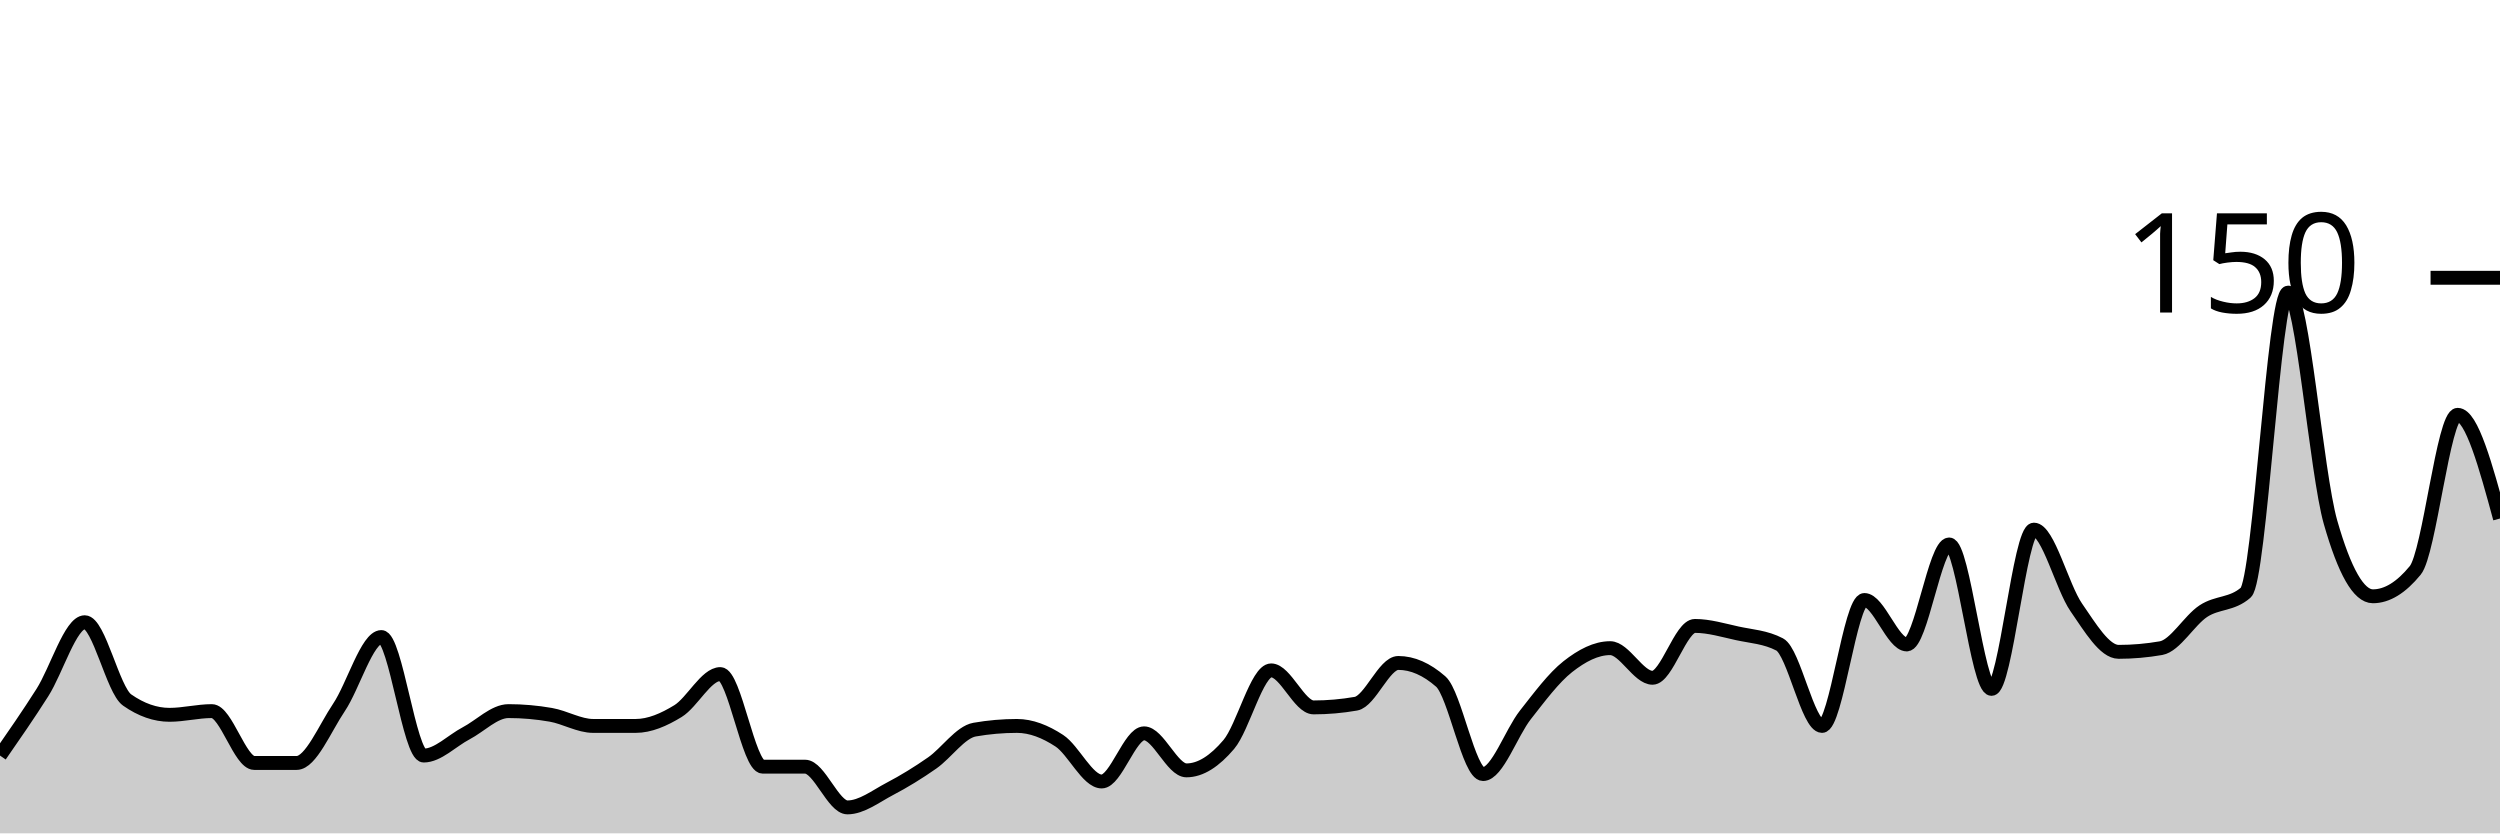
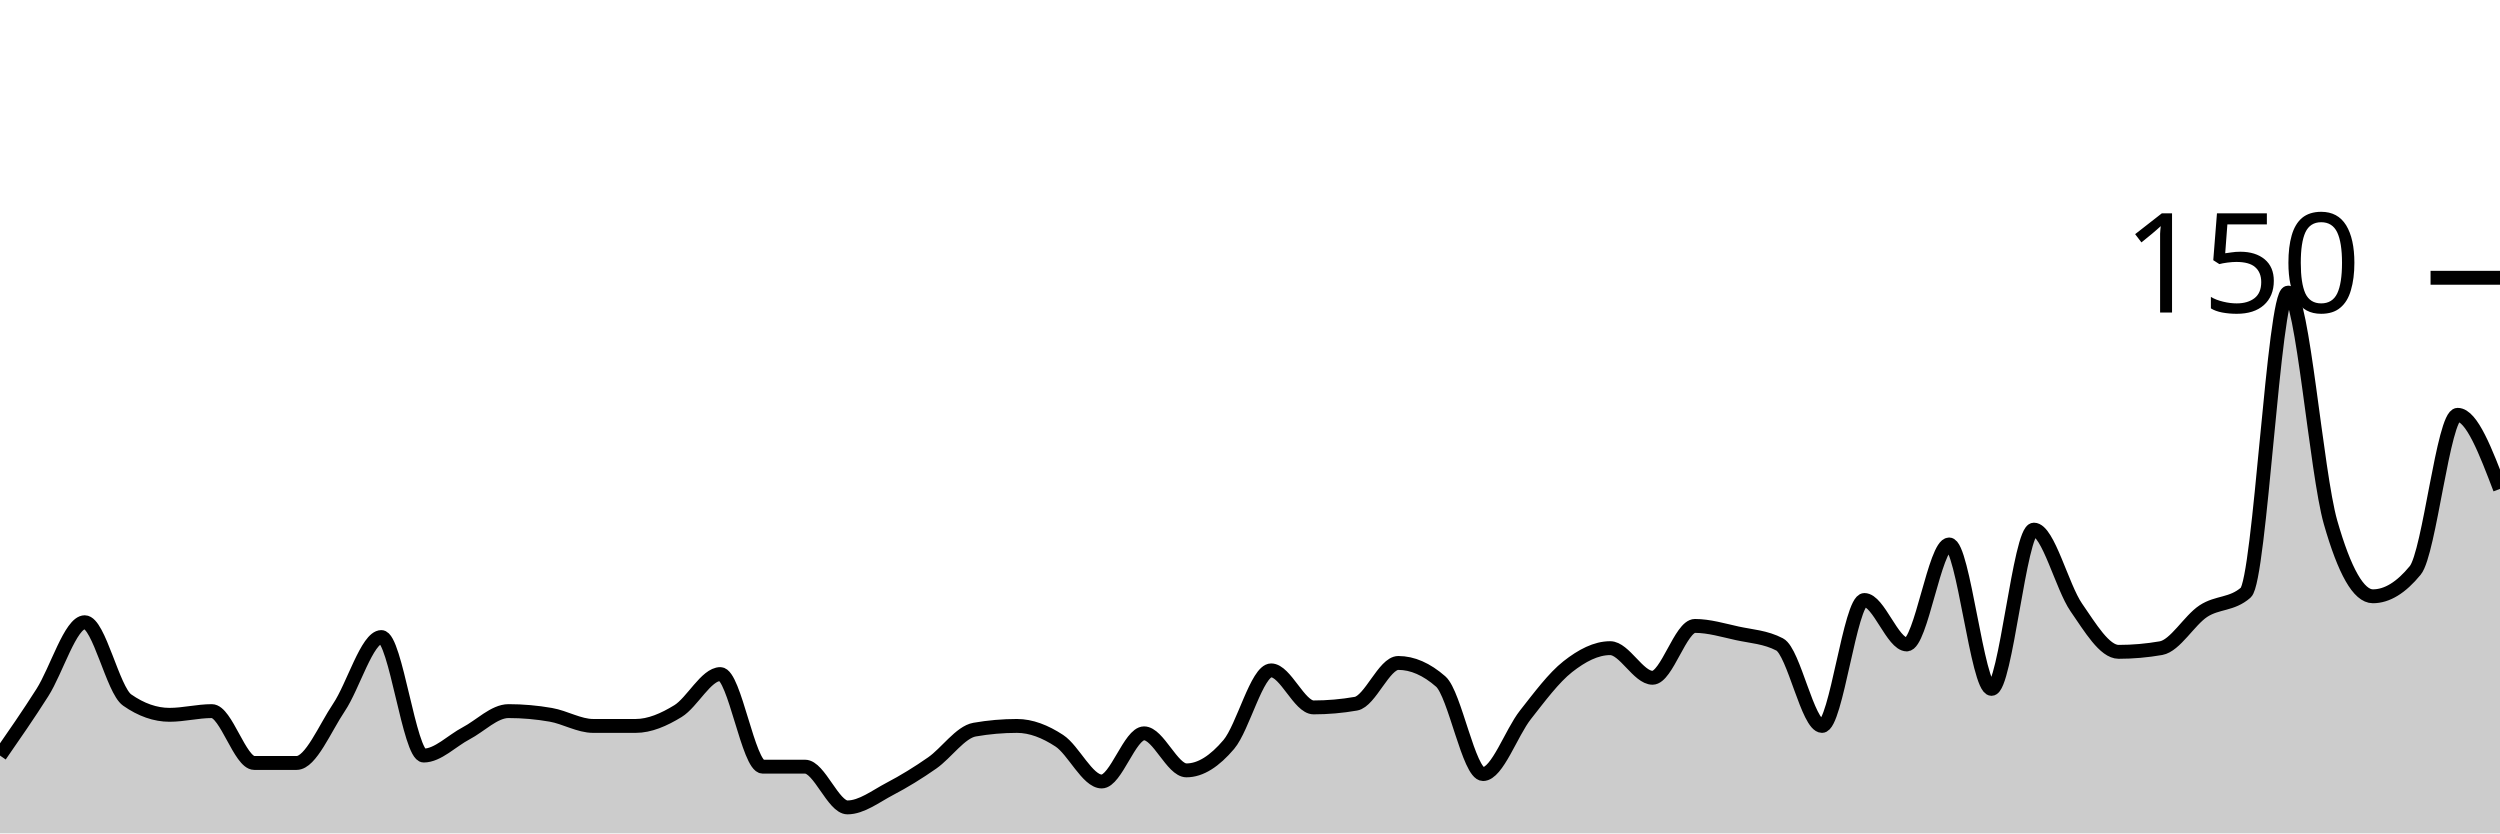
<svg xmlns="http://www.w3.org/2000/svg" viewBox="0 0 180 60">
  <g transform="translate(0,20)">
-     <path class="area" fill="rgba(0, 0, 0, 0.2)" d="M0,34.4C1.017,32.933,2.034,31.467,3.051,29.867C4.068,28.267,5.085,24.8,6.102,24.8C7.119,24.8,8.136,29.689,9.153,30.4C10.169,31.111,11.186,31.467,12.203,31.467C13.22,31.467,14.237,31.2,15.254,31.2C16.271,31.2,17.288,34.933,18.305,34.933C19.322,34.933,20.339,34.933,21.356,34.933C22.373,34.933,23.39,32.444,24.407,30.933C25.424,29.422,26.441,25.867,27.458,25.867C28.475,25.867,29.492,34.4,30.508,34.4C31.525,34.4,32.542,33.333,33.559,32.8C34.576,32.267,35.593,31.2,36.61,31.2C37.627,31.2,38.644,31.289,39.661,31.467C40.678,31.644,41.695,32.267,42.712,32.267C43.729,32.267,44.746,32.267,45.763,32.267C46.78,32.267,47.797,31.822,48.814,31.2C49.831,30.578,50.847,28.533,51.864,28.533C52.881,28.533,53.898,35.2,54.915,35.2C55.932,35.2,56.949,35.2,57.966,35.2C58.983,35.2,60,38.133,61.017,38.133C62.034,38.133,63.051,37.333,64.068,36.8C65.085,36.267,66.102,35.644,67.119,34.933C68.136,34.222,69.153,32.711,70.169,32.533C71.186,32.356,72.203,32.267,73.22,32.267C74.237,32.267,75.254,32.667,76.271,33.333C77.288,34,78.305,36.267,79.322,36.267C80.339,36.267,81.356,32.8,82.373,32.8C83.39,32.8,84.407,35.467,85.424,35.467C86.441,35.467,87.458,34.8,88.475,33.6C89.492,32.4,90.508,28.267,91.525,28.267C92.542,28.267,93.559,30.933,94.576,30.933C95.593,30.933,96.61,30.844,97.627,30.667C98.644,30.489,99.661,27.733,100.678,27.733C101.695,27.733,102.712,28.178,103.729,29.067C104.746,29.956,105.763,35.733,106.78,35.733C107.797,35.733,108.814,32.756,109.831,31.467C110.847,30.178,111.864,28.8,112.881,28C113.898,27.2,114.915,26.667,115.932,26.667C116.949,26.667,117.966,28.8,118.983,28.8C120,28.8,121.017,25.067,122.034,25.067C123.051,25.067,124.068,25.378,125.085,25.6C126.102,25.822,127.119,25.867,128.136,26.4C129.153,26.933,130.169,32.267,131.186,32.267C132.203,32.267,133.22,23.2,134.237,23.2C135.254,23.2,136.271,26.4,137.288,26.4C138.305,26.4,139.322,19.2,140.339,19.2C141.356,19.2,142.373,29.6,143.39,29.6C144.407,29.6,145.424,18.133,146.441,18.133C147.458,18.133,148.475,22.267,149.492,23.733C150.508,25.2,151.525,26.933,152.542,26.933C153.559,26.933,154.576,26.844,155.593,26.667C156.61,26.489,157.627,24.667,158.644,24C159.661,23.333,160.678,23.556,161.695,22.667C162.712,21.778,163.729,1.067,164.746,1.067C165.763,1.067,166.78,14.044,167.797,17.6C168.814,21.156,169.831,22.933,170.847,22.933C171.864,22.933,172.881,22.311,173.898,21.067C174.915,19.822,175.932,9.867,176.949,9.867C177.966,9.867,178.983,13.6,180,17.333L180,40C178.983,40,177.966,40,176.949,40C175.932,40,174.915,40,173.898,40C172.881,40,171.864,40,170.847,40C169.831,40,168.814,40,167.797,40C166.78,40,165.763,40,164.746,40C163.729,40,162.712,40,161.695,40C160.678,40,159.661,40,158.644,40C157.627,40,156.61,40,155.593,40C154.576,40,153.559,40,152.542,40C151.525,40,150.508,40,149.492,40C148.475,40,147.458,40,146.441,40C145.424,40,144.407,40,143.39,40C142.373,40,141.356,40,140.339,40C139.322,40,138.305,40,137.288,40C136.271,40,135.254,40,134.237,40C133.22,40,132.203,40,131.186,40C130.169,40,129.153,40,128.136,40C127.119,40,126.102,40,125.085,40C124.068,40,123.051,40,122.034,40C121.017,40,120,40,118.983,40C117.966,40,116.949,40,115.932,40C114.915,40,113.898,40,112.881,40C111.864,40,110.847,40,109.831,40C108.814,40,107.797,40,106.78,40C105.763,40,104.746,40,103.729,40C102.712,40,101.695,40,100.678,40C99.661,40,98.644,40,97.627,40C96.61,40,95.593,40,94.576,40C93.559,40,92.542,40,91.525,40C90.508,40,89.492,40,88.475,40C87.458,40,86.441,40,85.424,40C84.407,40,83.39,40,82.373,40C81.356,40,80.339,40,79.322,40C78.305,40,77.288,40,76.271,40C75.254,40,74.237,40,73.22,40C72.203,40,71.186,40,70.169,40C69.153,40,68.136,40,67.119,40C66.102,40,65.085,40,64.068,40C63.051,40,62.034,40,61.017,40C60,40,58.983,40,57.966,40C56.949,40,55.932,40,54.915,40C53.898,40,52.881,40,51.864,40C50.847,40,49.831,40,48.814,40C47.797,40,46.78,40,45.763,40C44.746,40,43.729,40,42.712,40C41.695,40,40.678,40,39.661,40C38.644,40,37.627,40,36.61,40C35.593,40,34.576,40,33.559,40C32.542,40,31.525,40,30.508,40C29.492,40,28.475,40,27.458,40C26.441,40,25.424,40,24.407,40C23.39,40,22.373,40,21.356,40C20.339,40,19.322,40,18.305,40C17.288,40,16.271,40,15.254,40C14.237,40,13.22,40,12.203,40C11.186,40,10.169,40,9.153,40C8.136,40,7.119,40,6.102,40C5.085,40,4.068,40,3.051,40C2.034,40,1.017,40,0,40Z" />
-     <path class="line" stroke="black" fill="none" d="M0,34.4C1.017,32.933,2.034,31.467,3.051,29.867C4.068,28.267,5.085,24.8,6.102,24.8C7.119,24.8,8.136,29.689,9.153,30.4C10.169,31.111,11.186,31.467,12.203,31.467C13.22,31.467,14.237,31.2,15.254,31.2C16.271,31.2,17.288,34.933,18.305,34.933C19.322,34.933,20.339,34.933,21.356,34.933C22.373,34.933,23.39,32.444,24.407,30.933C25.424,29.422,26.441,25.867,27.458,25.867C28.475,25.867,29.492,34.4,30.508,34.4C31.525,34.4,32.542,33.333,33.559,32.8C34.576,32.267,35.593,31.2,36.61,31.2C37.627,31.2,38.644,31.289,39.661,31.467C40.678,31.644,41.695,32.267,42.712,32.267C43.729,32.267,44.746,32.267,45.763,32.267C46.78,32.267,47.797,31.822,48.814,31.2C49.831,30.578,50.847,28.533,51.864,28.533C52.881,28.533,53.898,35.2,54.915,35.2C55.932,35.2,56.949,35.2,57.966,35.2C58.983,35.2,60,38.133,61.017,38.133C62.034,38.133,63.051,37.333,64.068,36.8C65.085,36.267,66.102,35.644,67.119,34.933C68.136,34.222,69.153,32.711,70.169,32.533C71.186,32.356,72.203,32.267,73.22,32.267C74.237,32.267,75.254,32.667,76.271,33.333C77.288,34,78.305,36.267,79.322,36.267C80.339,36.267,81.356,32.8,82.373,32.8C83.39,32.8,84.407,35.467,85.424,35.467C86.441,35.467,87.458,34.8,88.475,33.6C89.492,32.4,90.508,28.267,91.525,28.267C92.542,28.267,93.559,30.933,94.576,30.933C95.593,30.933,96.61,30.844,97.627,30.667C98.644,30.489,99.661,27.733,100.678,27.733C101.695,27.733,102.712,28.178,103.729,29.067C104.746,29.956,105.763,35.733,106.78,35.733C107.797,35.733,108.814,32.756,109.831,31.467C110.847,30.178,111.864,28.8,112.881,28C113.898,27.2,114.915,26.667,115.932,26.667C116.949,26.667,117.966,28.8,118.983,28.8C120,28.8,121.017,25.067,122.034,25.067C123.051,25.067,124.068,25.378,125.085,25.6C126.102,25.822,127.119,25.867,128.136,26.4C129.153,26.933,130.169,32.267,131.186,32.267C132.203,32.267,133.22,23.2,134.237,23.2C135.254,23.2,136.271,26.4,137.288,26.4C138.305,26.4,139.322,19.2,140.339,19.2C141.356,19.2,142.373,29.6,143.39,29.6C144.407,29.6,145.424,18.133,146.441,18.133C147.458,18.133,148.475,22.267,149.492,23.733C150.508,25.2,151.525,26.933,152.542,26.933C153.559,26.933,154.576,26.844,155.593,26.667C156.61,26.489,157.627,24.667,158.644,24C159.661,23.333,160.678,23.556,161.695,22.667C162.712,21.778,163.729,1.067,164.746,1.067C165.763,1.067,166.78,14.044,167.797,17.6C168.814,21.156,169.831,22.933,170.847,22.933C171.864,22.933,172.881,22.311,173.898,21.067C174.915,19.822,175.932,9.867,176.949,9.867C177.966,9.867,178.983,13.6,180,17.333" />
+     <path class="area" fill="rgba(0, 0, 0, 0.2)" d="M0,34.4C1.017,32.933,2.034,31.467,3.051,29.867C4.068,28.267,5.085,24.8,6.102,24.8C7.119,24.8,8.136,29.689,9.153,30.4C10.169,31.111,11.186,31.467,12.203,31.467C13.22,31.467,14.237,31.2,15.254,31.2C16.271,31.2,17.288,34.933,18.305,34.933C19.322,34.933,20.339,34.933,21.356,34.933C22.373,34.933,23.39,32.444,24.407,30.933C25.424,29.422,26.441,25.867,27.458,25.867C28.475,25.867,29.492,34.4,30.508,34.4C31.525,34.4,32.542,33.333,33.559,32.8C34.576,32.267,35.593,31.2,36.61,31.2C37.627,31.2,38.644,31.289,39.661,31.467C40.678,31.644,41.695,32.267,42.712,32.267C43.729,32.267,44.746,32.267,45.763,32.267C46.78,32.267,47.797,31.822,48.814,31.2C49.831,30.578,50.847,28.533,51.864,28.533C52.881,28.533,53.898,35.2,54.915,35.2C55.932,35.2,56.949,35.2,57.966,35.2C58.983,35.2,60,38.133,61.017,38.133C62.034,38.133,63.051,37.333,64.068,36.8C65.085,36.267,66.102,35.644,67.119,34.933C68.136,34.222,69.153,32.711,70.169,32.533C71.186,32.356,72.203,32.267,73.22,32.267C74.237,32.267,75.254,32.667,76.271,33.333C77.288,34,78.305,36.267,79.322,36.267C80.339,36.267,81.356,32.8,82.373,32.8C83.39,32.8,84.407,35.467,85.424,35.467C86.441,35.467,87.458,34.8,88.475,33.6C89.492,32.4,90.508,28.267,91.525,28.267C92.542,28.267,93.559,30.933,94.576,30.933C95.593,30.933,96.61,30.844,97.627,30.667C98.644,30.489,99.661,27.733,100.678,27.733C101.695,27.733,102.712,28.178,103.729,29.067C104.746,29.956,105.763,35.733,106.78,35.733C107.797,35.733,108.814,32.756,109.831,31.467C110.847,30.178,111.864,28.8,112.881,28C113.898,27.2,114.915,26.667,115.932,26.667C116.949,26.667,117.966,28.8,118.983,28.8C120,28.8,121.017,25.067,122.034,25.067C123.051,25.067,124.068,25.378,125.085,25.6C126.102,25.822,127.119,25.867,128.136,26.4C129.153,26.933,130.169,32.267,131.186,32.267C132.203,32.267,133.22,23.2,134.237,23.2C135.254,23.2,136.271,26.4,137.288,26.4C138.305,26.4,139.322,19.2,140.339,19.2C141.356,19.2,142.373,29.6,143.39,29.6C144.407,29.6,145.424,18.133,146.441,18.133C147.458,18.133,148.475,22.267,149.492,23.733C150.508,25.2,151.525,26.933,152.542,26.933C153.559,26.933,154.576,26.844,155.593,26.667C156.61,26.489,157.627,24.667,158.644,24C159.661,23.333,160.678,23.556,161.695,22.667C162.712,21.778,163.729,1.067,164.746,1.067C165.763,1.067,166.78,14.044,167.797,17.6C168.814,21.156,169.831,22.933,170.847,22.933C171.864,22.933,172.881,22.311,173.898,21.067C174.915,19.822,175.932,9.867,176.949,9.867C177.966,9.867,178.983,12.533,180,15.2L180,40C178.983,40,177.966,40,176.949,40C175.932,40,174.915,40,173.898,40C172.881,40,171.864,40,170.847,40C169.831,40,168.814,40,167.797,40C166.78,40,165.763,40,164.746,40C163.729,40,162.712,40,161.695,40C160.678,40,159.661,40,158.644,40C157.627,40,156.61,40,155.593,40C154.576,40,153.559,40,152.542,40C151.525,40,150.508,40,149.492,40C148.475,40,147.458,40,146.441,40C145.424,40,144.407,40,143.39,40C142.373,40,141.356,40,140.339,40C139.322,40,138.305,40,137.288,40C136.271,40,135.254,40,134.237,40C133.22,40,132.203,40,131.186,40C130.169,40,129.153,40,128.136,40C127.119,40,126.102,40,125.085,40C124.068,40,123.051,40,122.034,40C121.017,40,120,40,118.983,40C117.966,40,116.949,40,115.932,40C114.915,40,113.898,40,112.881,40C111.864,40,110.847,40,109.831,40C108.814,40,107.797,40,106.78,40C105.763,40,104.746,40,103.729,40C102.712,40,101.695,40,100.678,40C99.661,40,98.644,40,97.627,40C96.61,40,95.593,40,94.576,40C93.559,40,92.542,40,91.525,40C90.508,40,89.492,40,88.475,40C87.458,40,86.441,40,85.424,40C84.407,40,83.39,40,82.373,40C81.356,40,80.339,40,79.322,40C78.305,40,77.288,40,76.271,40C75.254,40,74.237,40,73.22,40C72.203,40,71.186,40,70.169,40C69.153,40,68.136,40,67.119,40C66.102,40,65.085,40,64.068,40C63.051,40,62.034,40,61.017,40C60,40,58.983,40,57.966,40C56.949,40,55.932,40,54.915,40C53.898,40,52.881,40,51.864,40C50.847,40,49.831,40,48.814,40C47.797,40,46.78,40,45.763,40C44.746,40,43.729,40,42.712,40C41.695,40,40.678,40,39.661,40C38.644,40,37.627,40,36.61,40C35.593,40,34.576,40,33.559,40C32.542,40,31.525,40,30.508,40C29.492,40,28.475,40,27.458,40C26.441,40,25.424,40,24.407,40C23.39,40,22.373,40,21.356,40C20.339,40,19.322,40,18.305,40C17.288,40,16.271,40,15.254,40C14.237,40,13.22,40,12.203,40C11.186,40,10.169,40,9.153,40C8.136,40,7.119,40,6.102,40C5.085,40,4.068,40,3.051,40C2.034,40,1.017,40,0,40Z" />
+     <path class="line" stroke="black" fill="none" d="M0,34.4C1.017,32.933,2.034,31.467,3.051,29.867C4.068,28.267,5.085,24.8,6.102,24.8C7.119,24.8,8.136,29.689,9.153,30.4C10.169,31.111,11.186,31.467,12.203,31.467C13.22,31.467,14.237,31.2,15.254,31.2C16.271,31.2,17.288,34.933,18.305,34.933C19.322,34.933,20.339,34.933,21.356,34.933C22.373,34.933,23.39,32.444,24.407,30.933C25.424,29.422,26.441,25.867,27.458,25.867C28.475,25.867,29.492,34.4,30.508,34.4C31.525,34.4,32.542,33.333,33.559,32.8C34.576,32.267,35.593,31.2,36.61,31.2C37.627,31.2,38.644,31.289,39.661,31.467C40.678,31.644,41.695,32.267,42.712,32.267C43.729,32.267,44.746,32.267,45.763,32.267C46.78,32.267,47.797,31.822,48.814,31.2C49.831,30.578,50.847,28.533,51.864,28.533C52.881,28.533,53.898,35.2,54.915,35.2C55.932,35.2,56.949,35.2,57.966,35.2C58.983,35.2,60,38.133,61.017,38.133C62.034,38.133,63.051,37.333,64.068,36.8C65.085,36.267,66.102,35.644,67.119,34.933C68.136,34.222,69.153,32.711,70.169,32.533C71.186,32.356,72.203,32.267,73.22,32.267C74.237,32.267,75.254,32.667,76.271,33.333C77.288,34,78.305,36.267,79.322,36.267C80.339,36.267,81.356,32.8,82.373,32.8C83.39,32.8,84.407,35.467,85.424,35.467C86.441,35.467,87.458,34.8,88.475,33.6C89.492,32.4,90.508,28.267,91.525,28.267C92.542,28.267,93.559,30.933,94.576,30.933C95.593,30.933,96.61,30.844,97.627,30.667C98.644,30.489,99.661,27.733,100.678,27.733C101.695,27.733,102.712,28.178,103.729,29.067C104.746,29.956,105.763,35.733,106.78,35.733C107.797,35.733,108.814,32.756,109.831,31.467C110.847,30.178,111.864,28.8,112.881,28C113.898,27.2,114.915,26.667,115.932,26.667C116.949,26.667,117.966,28.8,118.983,28.8C120,28.8,121.017,25.067,122.034,25.067C123.051,25.067,124.068,25.378,125.085,25.6C126.102,25.822,127.119,25.867,128.136,26.4C129.153,26.933,130.169,32.267,131.186,32.267C132.203,32.267,133.22,23.2,134.237,23.2C135.254,23.2,136.271,26.4,137.288,26.4C138.305,26.4,139.322,19.2,140.339,19.2C141.356,19.2,142.373,29.6,143.39,29.6C144.407,29.6,145.424,18.133,146.441,18.133C147.458,18.133,148.475,22.267,149.492,23.733C150.508,25.2,151.525,26.933,152.542,26.933C153.559,26.933,154.576,26.844,155.593,26.667C156.61,26.489,157.627,24.667,158.644,24C159.661,23.333,160.678,23.556,161.695,22.667C162.712,21.778,163.729,1.067,164.746,1.067C165.763,1.067,166.78,14.044,167.797,17.6C168.814,21.156,169.831,22.933,170.847,22.933C171.864,22.933,172.881,22.311,173.898,21.067C174.915,19.822,175.932,9.867,176.949,9.867C177.966,9.867,178.983,12.533,180,15.2" />
    <path class="axis-ceiling" stroke-width="1" stroke="black" fill="none" d="M175,0L180,0" />
    <text class="axis-ceiling-label" font-family="sans-serif" text-anchor="end" font-size="10px" x="170" y="2.5">150</text>
  </g>
</svg>
